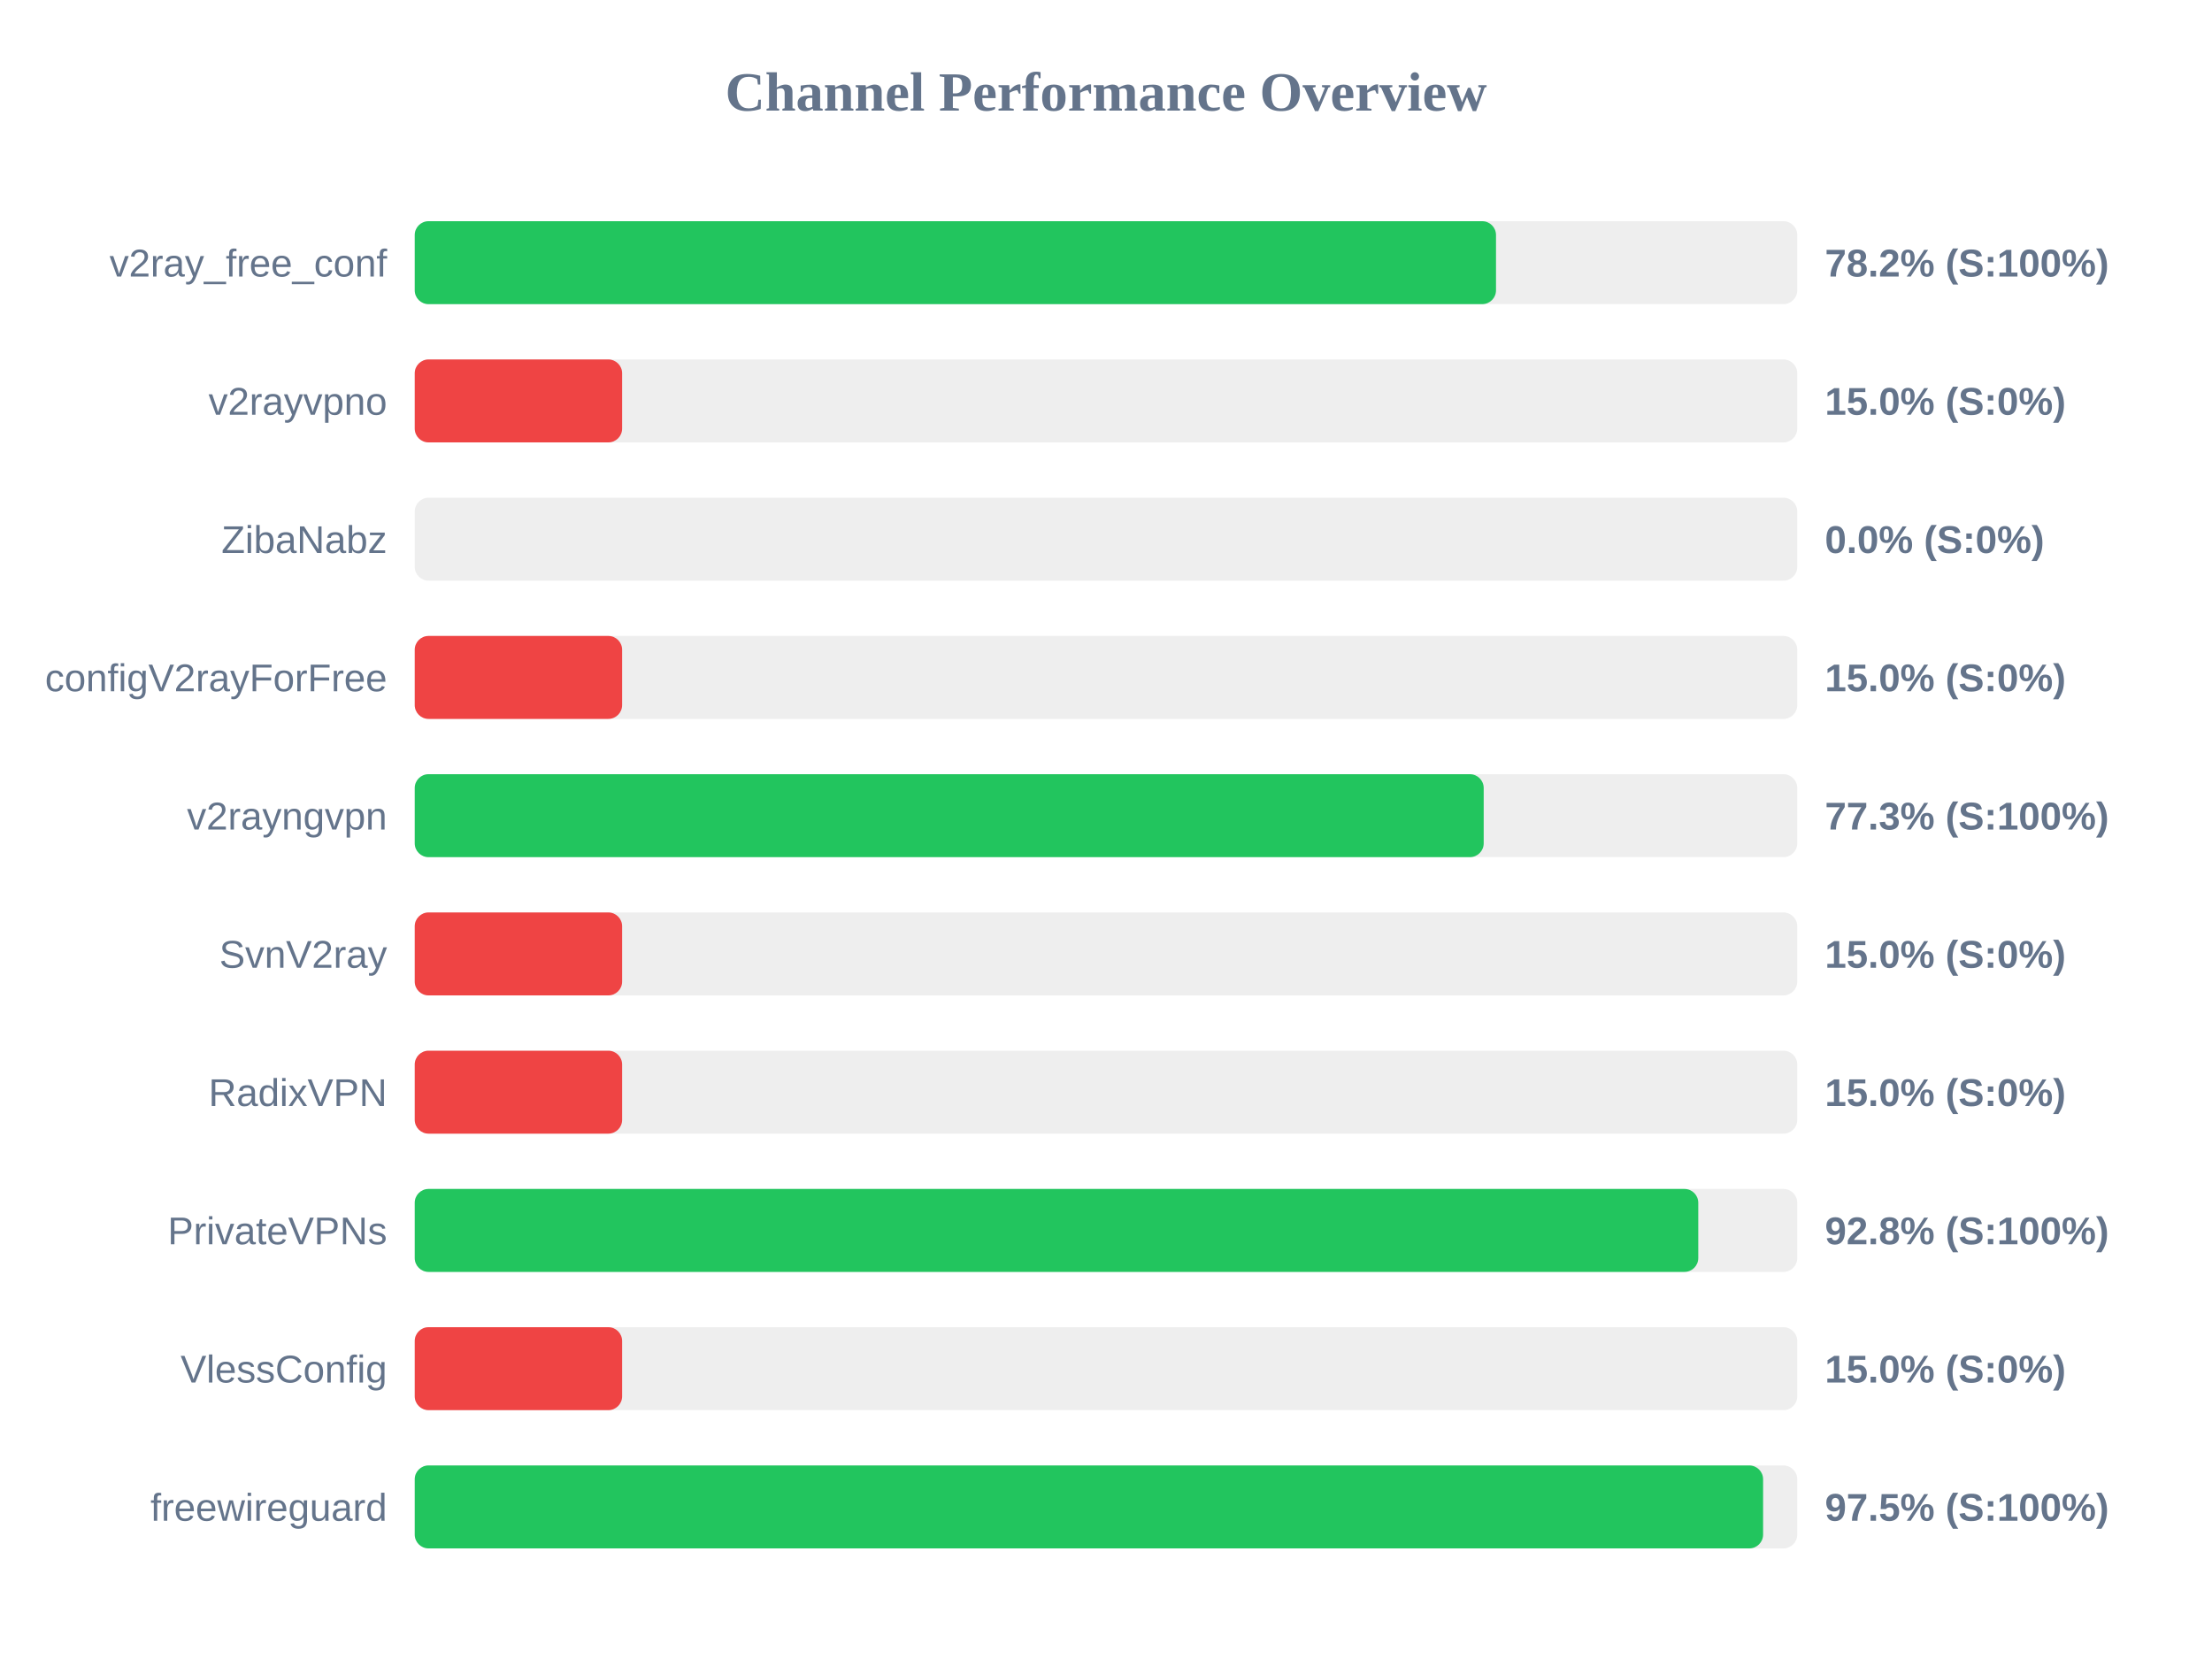
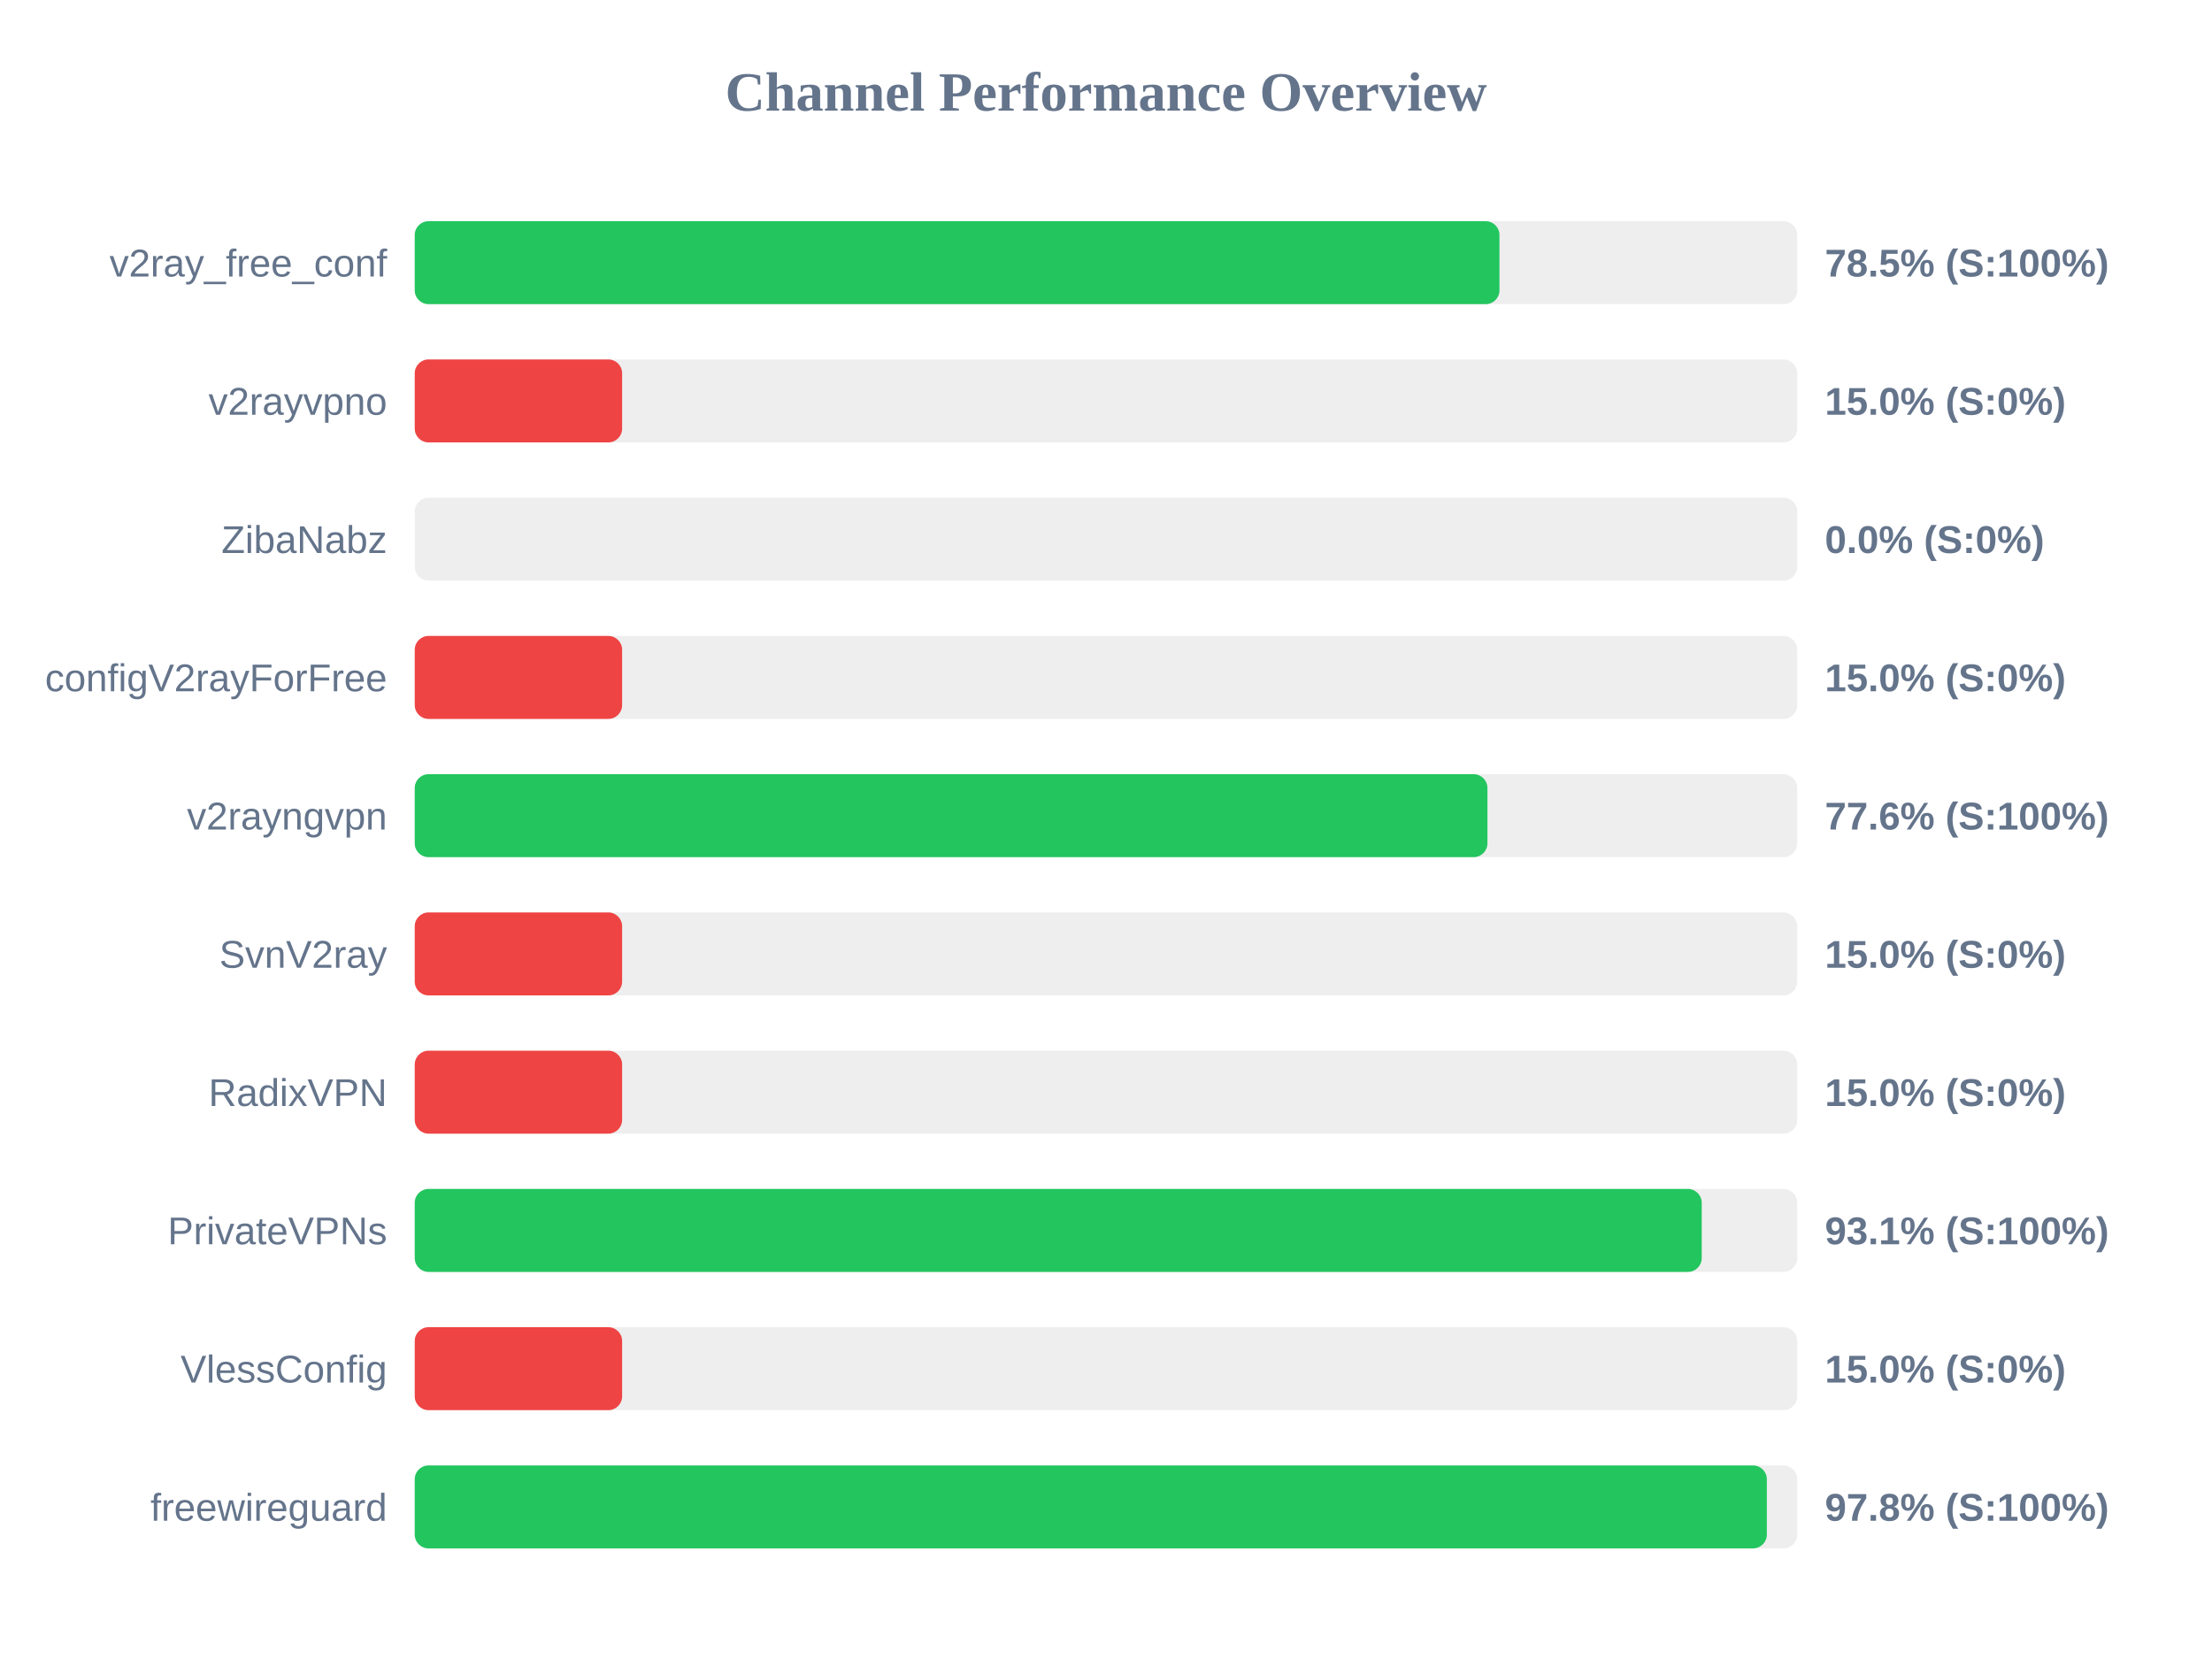
<svg xmlns="http://www.w3.org/2000/svg" width="800" height="600" version="1.1">
  <style>
        .row { font: 14px Arial; fill: #64748b; }
        .score { font: bold 14px Arial; fill: #64748b; }
    </style>
  <text x="400" y="40" text-anchor="middle" font-size="20px" font-weight="bold" fill="#64748b">Channel Performance Overview</text>
  <rect x="150" y="80" width="500" height="30" fill="#eee" rx="5" />
-   <rect x="150" y="80" width="391.05" height="30" fill="#22c55e" rx="5" />
+   <rect x="150" y="80" width="392.3" height="30" fill="#22c55e" rx="5" />
  <text x="140" y="100" text-anchor="end" class="row">v2ray_free_conf</text>
-   <text x="660" y="100" text-anchor="start" class="score">78.2% (S:100%)</text>
+   <text x="660" y="100" text-anchor="start" class="score">78.5% (S:100%)</text>
  <rect x="150" y="130" width="500" height="30" fill="#eee" rx="5" />
  <rect x="150" y="130" width="75.0" height="30" fill="#ef4444" rx="5" />
  <text x="140" y="150" text-anchor="end" class="row">v2rayvpno</text>
  <text x="660" y="150" text-anchor="start" class="score">15.0% (S:0%)</text>
  <rect x="150" y="180" width="500" height="30" fill="#eee" rx="5" />
  <rect x="150" y="180" width="0.0" height="30" fill="#ef4444" rx="5" />
  <text x="140" y="200" text-anchor="end" class="row">ZibaNabz</text>
  <text x="660" y="200" text-anchor="start" class="score">0.0% (S:0%)</text>
  <rect x="150" y="230" width="500" height="30" fill="#eee" rx="5" />
  <rect x="150" y="230" width="75.0" height="30" fill="#ef4444" rx="5" />
  <text x="140" y="250" text-anchor="end" class="row">configV2rayForFree</text>
  <text x="660" y="250" text-anchor="start" class="score">15.0% (S:0%)</text>
  <rect x="150" y="280" width="500" height="30" fill="#eee" rx="5" />
-   <rect x="150" y="280" width="386.6" height="30" fill="#22c55e" rx="5" />
+   <rect x="150" y="280" width="387.95" height="30" fill="#22c55e" rx="5" />
  <text x="140" y="300" text-anchor="end" class="row">v2rayngvpn</text>
-   <text x="660" y="300" text-anchor="start" class="score">77.3% (S:100%)</text>
+   <text x="660" y="300" text-anchor="start" class="score">77.6% (S:100%)</text>
  <rect x="150" y="330" width="500" height="30" fill="#eee" rx="5" />
  <rect x="150" y="330" width="75.0" height="30" fill="#ef4444" rx="5" />
  <text x="140" y="350" text-anchor="end" class="row">SvnV2ray</text>
  <text x="660" y="350" text-anchor="start" class="score">15.0% (S:0%)</text>
  <rect x="150" y="380" width="500" height="30" fill="#eee" rx="5" />
  <rect x="150" y="380" width="75.0" height="30" fill="#ef4444" rx="5" />
  <text x="140" y="400" text-anchor="end" class="row">RadixVPN</text>
  <text x="660" y="400" text-anchor="start" class="score">15.0% (S:0%)</text>
  <rect x="150" y="430" width="500" height="30" fill="#eee" rx="5" />
-   <rect x="150" y="430" width="464.2" height="30" fill="#22c55e" rx="5" />
+   <rect x="150" y="430" width="465.45" height="30" fill="#22c55e" rx="5" />
  <text x="140" y="450" text-anchor="end" class="row">PrivateVPNs</text>
-   <text x="660" y="450" text-anchor="start" class="score">92.8% (S:100%)</text>
+   <text x="660" y="450" text-anchor="start" class="score">93.1% (S:100%)</text>
  <rect x="150" y="480" width="500" height="30" fill="#eee" rx="5" />
  <rect x="150" y="480" width="75.0" height="30" fill="#ef4444" rx="5" />
  <text x="140" y="500" text-anchor="end" class="row">VlessConfig</text>
  <text x="660" y="500" text-anchor="start" class="score">15.0% (S:0%)</text>
  <rect x="150" y="530" width="500" height="30" fill="#eee" rx="5" />
-   <rect x="150" y="530" width="487.65" height="30" fill="#22c55e" rx="5" />
+   <rect x="150" y="530" width="489.0" height="30" fill="#22c55e" rx="5" />
  <text x="140" y="550" text-anchor="end" class="row">freewireguard</text>
-   <text x="660" y="550" text-anchor="start" class="score">97.5% (S:100%)</text>
+   <text x="660" y="550" text-anchor="start" class="score">97.8% (S:100%)</text>
</svg>
